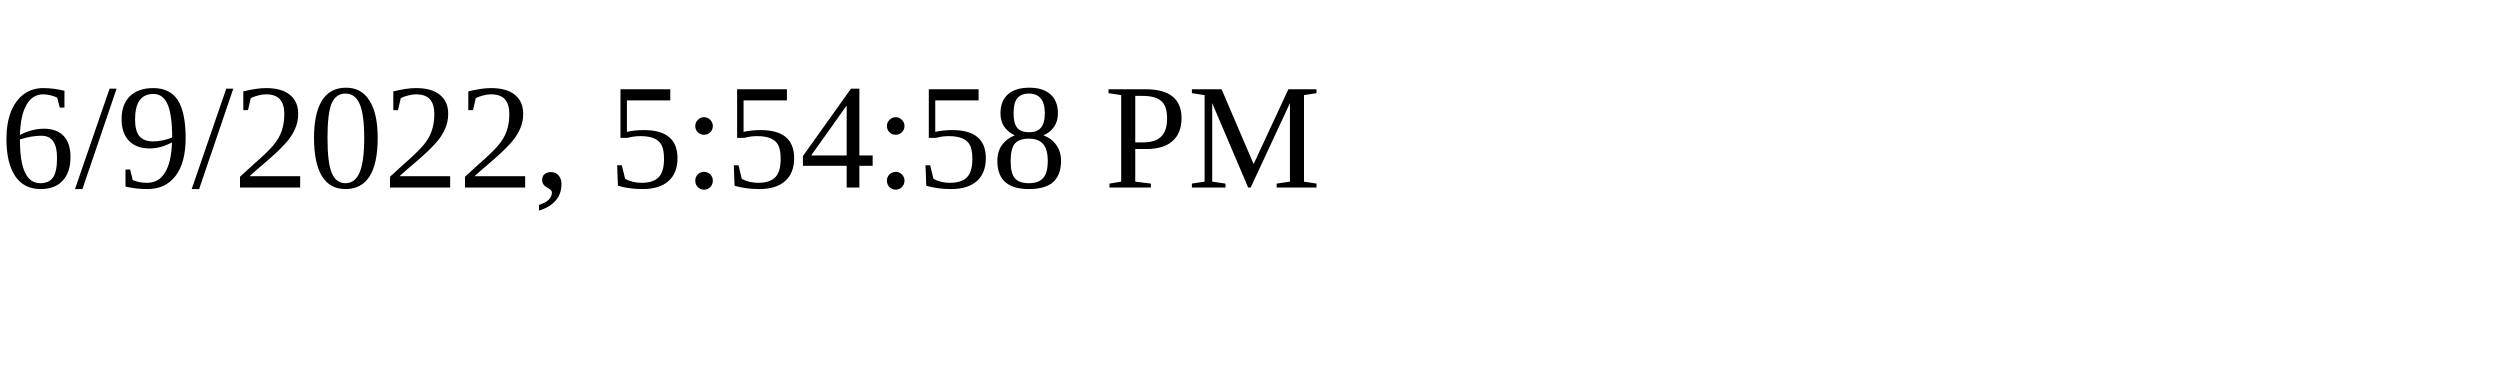
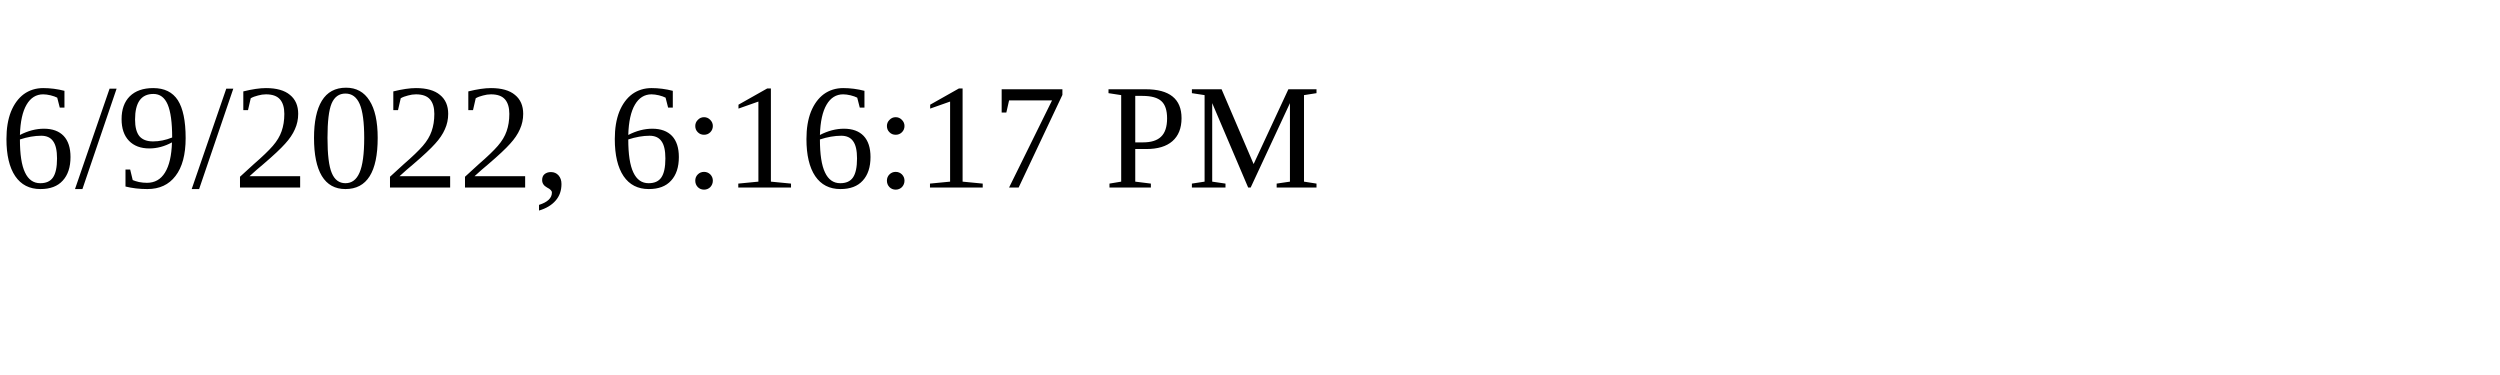
<svg xmlns="http://www.w3.org/2000/svg" height="30" width="200">
-   <text x="0" y="15">6/9/2022, 5:54:58 PM</text>
+   <text x="0" y="15">6/9/2022, 6:16:17 PM</text>
</svg>
